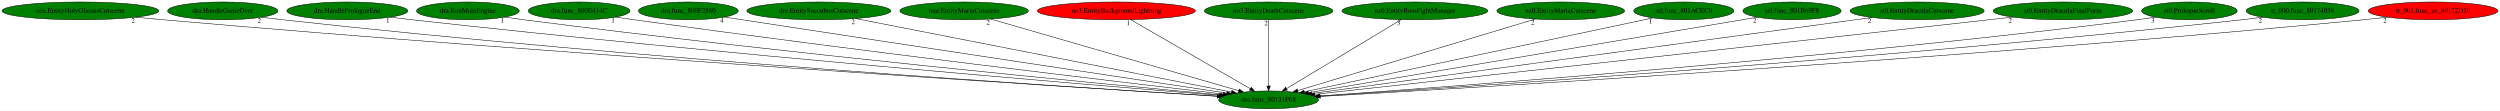
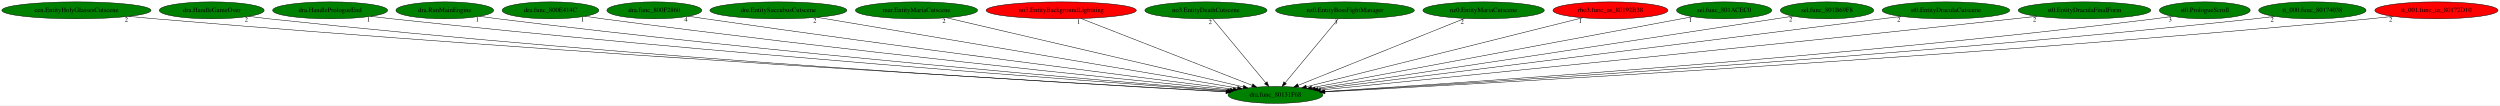
- <svg xmlns="http://www.w3.org/2000/svg" xmlns:xlink="http://www.w3.org/1999/xlink" width="5058pt" height="224pt" viewBox="0.00 0.00 5057.87 224.00">
+ <svg xmlns="http://www.w3.org/2000/svg" xmlns:xlink="http://www.w3.org/1999/xlink" width="5321pt" height="224pt" viewBox="0.00 0.00 5320.87 224.00">
  <g id="graph0" class="graph" transform="scale(1 1) rotate(0) translate(4 220)">
-     <polygon fill="white" stroke="transparent" points="-4,4 -4,-220 5053.87,-220 5053.87,4 -4,4" />
+     <polygon fill="white" stroke="transparent" points="-4,4 -4,-220 5316.87,-220 5316.87,4 -4,4" />
    <g id="node1" class="node">
-       <ellipse fill="green" stroke="black" cx="2562.59" cy="-18" rx="100.98" ry="18" />
-       <text text-anchor="middle" x="2562.59" y="-14.3" font-family="Times,serif" font-size="14.00">dra.func_80131F68</text>
+       <ellipse fill="green" stroke="black" cx="2710.59" cy="-18" rx="100.98" ry="18" />
+       <text text-anchor="middle" x="2710.59" y="-14.3" font-family="Times,serif" font-size="14.00">dra.func_80131F68</text>
    </g>
    <g id="node2" class="node">
      <g id="a_node2">
        <a xlink:href="cen.EntityHolyGlassesCutscene.svg" xlink:title="cen.EntityHolyGlassesCutscene">
          <ellipse fill="green" stroke="black" cx="158.59" cy="-198" rx="158.67" ry="18" />
          <text text-anchor="middle" x="158.59" y="-194.3" font-family="Times,serif" font-size="14.00">cen.EntityHolyGlassesCutscene</text>
        </a>
      </g>
    </g>
    <g id="edge1" class="edge">
-       <path fill="none" stroke="black" d="M270.38,-185.16C288.82,-183.34 307.73,-181.55 325.59,-180 1147.04,-108.64 2140.17,-45.17 2458.87,-25.37" />
-       <polygon fill="black" stroke="black" points="2459.24,-28.85 2469.01,-24.74 2458.81,-21.87 2459.24,-28.85" />
-       <text text-anchor="middle" x="265.38" y="-173.96" font-family="Times,serif" font-size="14.00">2</text>
+       <path fill="none" stroke="black" d="M269.93,-185.13C288.5,-183.31 307.58,-181.52 325.59,-180 1206.32,-105.47 2272.37,-43.51 2605.79,-24.8" />
+       <polygon fill="black" stroke="black" points="2606.12,-28.28 2615.91,-24.23 2605.73,-21.29 2606.12,-28.28" />
+       <text text-anchor="middle" x="264.93" y="-173.93" font-family="Times,serif" font-size="14.00">2</text>
    </g>
    <g id="node3" class="node">
      <g id="a_node3">
        <a xlink:href="dra.HandleGameOver.svg" xlink:title="dra.HandleGameOver">
          <ellipse fill="green" stroke="black" cx="446.59" cy="-198" rx="111.58" ry="18" />
          <text text-anchor="middle" x="446.59" y="-194.3" font-family="Times,serif" font-size="14.00">dra.HandleGameOver</text>
        </a>
      </g>
    </g>
    <g id="edge2" class="edge">
-       <path fill="none" stroke="black" d="M525.58,-185.22C539.56,-183.33 553.99,-181.5 567.59,-180 1289.29,-100.25 2162.01,-43.42 2458.36,-25.23" />
-       <polygon fill="black" stroke="black" points="2458.89,-28.71 2468.66,-24.6 2458.47,-21.72 2458.89,-28.71" />
-       <text text-anchor="middle" x="520.58" y="-174.02" font-family="Times,serif" font-size="14.00">2</text>
+       <path fill="none" stroke="black" d="M525.25,-185.2C539.33,-183.3 553.88,-181.48 567.59,-180 1347.92,-95.96 2292.83,-41.32 2604.94,-24.51" />
+       <polygon fill="black" stroke="black" points="2605.53,-27.99 2615.33,-23.96 2605.16,-21 2605.53,-27.99" />
+       <text text-anchor="middle" x="520.25" y="-174" font-family="Times,serif" font-size="14.00">2</text>
    </g>
    <g id="node4" class="node">
      <g id="a_node4">
        <a xlink:href="dra.HandlePrologueEnd.svg" xlink:title="dra.HandlePrologueEnd">
          <ellipse fill="green" stroke="black" cx="698.59" cy="-198" rx="122.38" ry="18" />
          <text text-anchor="middle" x="698.59" y="-194.3" font-family="Times,serif" font-size="14.00">dra.HandlePrologueEnd</text>
        </a>
      </g>
    </g>
    <g id="edge3" class="edge">
-       <path fill="none" stroke="black" d="M785.56,-185.26C800.24,-183.41 815.34,-181.59 829.59,-180 1449.63,-110.99 2196.8,-48.57 2462.7,-27" />
-       <polygon fill="black" stroke="black" points="2463.04,-30.48 2472.72,-26.19 2462.47,-23.51 2463.04,-30.48" />
-       <text text-anchor="middle" x="780.56" y="-174.06" font-family="Times,serif" font-size="14.00">1</text>
+       <path fill="none" stroke="black" d="M785.2,-185.22C799.99,-183.36 815.22,-181.55 829.59,-180 1507.18,-107.07 2324.97,-46.4 2608.2,-26.18" />
+       <polygon fill="black" stroke="black" points="2608.73,-29.66 2618.46,-25.45 2608.23,-22.67 2608.73,-29.66" />
+       <text text-anchor="middle" x="780.2" y="-174.02" font-family="Times,serif" font-size="14.00">1</text>
    </g>
    <g id="node5" class="node">
      <g id="a_node5">
        <a xlink:href="dra.RunMainEngine.svg" xlink:title="dra.RunMainEngine">
          <ellipse fill="green" stroke="black" cx="942.59" cy="-198" rx="103.98" ry="18" />
          <text text-anchor="middle" x="942.59" y="-194.3" font-family="Times,serif" font-size="14.00">dra.RunMainEngine</text>
        </a>
      </g>
    </g>
    <g id="edge4" class="edge">
-       <path fill="none" stroke="black" d="M1016.98,-185.34C1029.84,-183.46 1043.09,-181.61 1055.59,-180 1586.22,-111.77 2224.61,-50.36 2464.84,-27.98" />
-       <polygon fill="black" stroke="black" points="2465.32,-31.45 2474.95,-27.04 2464.67,-24.48 2465.32,-31.45" />
-       <text text-anchor="middle" x="1011.98" y="-174.14" font-family="Times,serif" font-size="14.00">1</text>
+       <path fill="none" stroke="black" d="M1016.67,-185.29C1029.62,-183.4 1042.99,-181.56 1055.59,-180 1643.29,-107.26 2351.79,-47.72 2610.14,-26.93" />
+       <polygon fill="black" stroke="black" points="2610.57,-30.4 2620.25,-26.11 2610.01,-23.43 2610.57,-30.4" />
+       <text text-anchor="middle" x="1011.67" y="-174.09" font-family="Times,serif" font-size="14.00">1</text>
    </g>
    <g id="node6" class="node">
      <g id="a_node6">
        <a xlink:href="dra.func_800E414C.svg" xlink:title="dra.func_800E414C">
          <ellipse fill="green" stroke="black" cx="1167.59" cy="-198" rx="102.88" ry="18" />
          <text text-anchor="middle" x="1167.59" y="-194.3" font-family="Times,serif" font-size="14.00">dra.func_800E414C</text>
        </a>
      </g>
    </g>
    <g id="edge5" class="edge">
-       <path fill="none" stroke="black" d="M1241.28,-185.43C1253.73,-183.55 1266.52,-181.68 1278.59,-180 1724.66,-117.89 2259.47,-54.33 2470.51,-29.67" />
-       <polygon fill="black" stroke="black" points="2471.09,-33.13 2480.61,-28.49 2470.28,-26.18 2471.09,-33.13" />
-       <text text-anchor="middle" x="1236.28" y="-174.23" font-family="Times,serif" font-size="14.00">1</text>
+       <path fill="none" stroke="black" d="M1240.97,-185.34C1253.51,-183.47 1266.41,-181.62 1278.59,-180 1780.46,-113.38 2383.71,-51.48 2614.45,-28.47" />
+       <polygon fill="black" stroke="black" points="2614.88,-31.94 2624.49,-27.47 2614.19,-24.98 2614.88,-31.94" />
+       <text text-anchor="middle" x="1235.97" y="-174.14" font-family="Times,serif" font-size="14.00">1</text>
    </g>
    <g id="node7" class="node">
      <g id="a_node7">
        <a xlink:href="dra.func_800F2860.svg" xlink:title="dra.func_800F2860">
          <ellipse fill="green" stroke="black" cx="1388.59" cy="-198" rx="100.98" ry="18" />
          <text text-anchor="middle" x="1388.59" y="-194.3" font-family="Times,serif" font-size="14.00">dra.func_800F2860</text>
        </a>
      </g>
    </g>
    <g id="edge6" class="edge">
-       <path fill="none" stroke="black" d="M1461.58,-185.57C1473.6,-183.7 1485.94,-181.79 1497.59,-180 1862.43,-123.97 2297.82,-58.63 2478.06,-31.64" />
-       <polygon fill="black" stroke="black" points="2478.63,-35.09 2488,-30.15 2477.59,-28.17 2478.63,-35.09" />
-       <text text-anchor="middle" x="1456.58" y="-174.37" font-family="Times,serif" font-size="14.00">4</text>
+       <path fill="none" stroke="black" d="M1460.96,-185.48C1473.18,-183.6 1485.74,-181.71 1497.59,-180 1917.07,-119.46 2419.44,-55.5 2620.73,-30.22" />
+       <polygon fill="black" stroke="black" points="2621.18,-33.69 2630.66,-28.97 2620.31,-26.74 2621.18,-33.69" />
+       <text text-anchor="middle" x="1455.96" y="-174.28" font-family="Times,serif" font-size="14.00">4</text>
    </g>
    <g id="node8" class="node">
      <g id="a_node8">
        <a xlink:href="dre.EntitySuccubusCutscene.svg" xlink:title="dre.EntitySuccubusCutscene">
          <ellipse fill="green" stroke="black" cx="1652.59" cy="-198" rx="145.67" ry="18" />
          <text text-anchor="middle" x="1652.59" y="-194.3" font-family="Times,serif" font-size="14.00">dre.EntitySuccubusCutscene</text>
        </a>
      </g>
    </g>
    <g id="edge7" class="edge">
-       <path fill="none" stroke="black" d="M1727.06,-182.43C1897.8,-149.04 2315.95,-67.24 2487.39,-33.71" />
-       <polygon fill="black" stroke="black" points="2488.2,-37.12 2497.34,-31.76 2486.85,-30.25 2488.2,-37.12" />
-       <text text-anchor="middle" x="1722.06" y="-171.23" font-family="Times,serif" font-size="14.00">2</text>
+       <path fill="none" stroke="black" d="M1735.16,-183.11C1933.3,-149.77 2433.74,-65.58 2629.92,-32.57" />
+       <polygon fill="black" stroke="black" points="2630.59,-36.01 2639.87,-30.9 2629.43,-29.1 2630.59,-36.01" />
+       <text text-anchor="middle" x="1730.16" y="-171.91" font-family="Times,serif" font-size="14.00">2</text>
    </g>
    <g id="node9" class="node">
      <g id="a_node9">
        <a xlink:href="mar.EntityMariaCutscene.svg" xlink:title="mar.EntityMariaCutscene">
          <ellipse fill="green" stroke="black" cx="1946.59" cy="-198" rx="129.98" ry="18" />
          <text text-anchor="middle" x="1946.59" y="-194.3" font-family="Times,serif" font-size="14.00">mar.EntityMariaCutscene</text>
        </a>
      </g>
    </g>
    <g id="edge8" class="edge">
-       <path fill="none" stroke="black" d="M2000.17,-181.52C2114.48,-148.48 2381.61,-71.29 2501.93,-36.53" />
-       <polygon fill="black" stroke="black" points="2503.09,-39.83 2511.73,-33.7 2501.15,-33.11 2503.09,-39.83" />
-       <text text-anchor="middle" x="1995.17" y="-170.32" font-family="Times,serif" font-size="14.00">2</text>
+       <path fill="none" stroke="black" d="M2010.08,-182.21C2152.28,-149.08 2495.32,-69.15 2642.1,-34.96" />
+       <polygon fill="black" stroke="black" points="2642.95,-38.35 2651.9,-32.67 2641.36,-31.53 2642.95,-38.35" />
+       <text text-anchor="middle" x="2005.08" y="-171.01" font-family="Times,serif" font-size="14.00">2</text>
    </g>
    <g id="node10" class="node">
      <g id="a_node10">
        <a xlink:href="no3.EntityBackgroundLightning.svg" xlink:title="no3.EntityBackgroundLightning">
          <ellipse fill="red" stroke="black" cx="2254.59" cy="-198" rx="159.77" ry="18" />
          <text text-anchor="middle" x="2254.59" y="-194.3" font-family="Times,serif" font-size="14.00">no3.EntityBackgroundLightning</text>
        </a>
      </g>
    </g>
    <g id="edge9" class="edge">
-       <path fill="none" stroke="black" d="M2283.56,-180.25C2339.8,-147.75 2463.64,-76.18 2525.67,-40.33" />
-       <polygon fill="black" stroke="black" points="2527.45,-43.35 2534.36,-35.31 2523.95,-37.29 2527.45,-43.35" />
-       <text text-anchor="middle" x="2278.56" y="-169.05" font-family="Times,serif" font-size="14.00">1</text>
+       <path fill="none" stroke="black" d="M2296.67,-180.57C2381.12,-147.61 2570.88,-73.53 2661.11,-38.31" />
+       <polygon fill="black" stroke="black" points="2662.53,-41.52 2670.57,-34.62 2659.98,-35 2662.53,-41.52" />
+       <text text-anchor="middle" x="2291.67" y="-169.37" font-family="Times,serif" font-size="14.00">1</text>
    </g>
    <g id="node11" class="node">
      <g id="a_node11">
        <a xlink:href="no3.EntityDeathCutscene.svg" xlink:title="no3.EntityDeathCutscene">
          <ellipse fill="green" stroke="black" cx="2562.59" cy="-198" rx="129.98" ry="18" />
          <text text-anchor="middle" x="2562.59" y="-194.3" font-family="Times,serif" font-size="14.00">no3.EntityDeathCutscene</text>
        </a>
      </g>
    </g>
    <g id="edge10" class="edge">
-       <path fill="none" stroke="black" d="M2562.59,-179.93C2562.59,-148.97 2562.59,-83.3 2562.59,-46.13" />
-       <polygon fill="black" stroke="black" points="2566.09,-46.02 2562.59,-36.02 2559.09,-46.02 2566.09,-46.02" />
-       <text text-anchor="middle" x="2557.59" y="-168.73" font-family="Times,serif" font-size="14.00">2</text>
+       <path fill="none" stroke="black" d="M2576.78,-179.93C2603.08,-148.3 2659.48,-80.46 2689.99,-43.78" />
+       <polygon fill="black" stroke="black" points="2692.74,-45.94 2696.44,-36.02 2687.35,-41.47 2692.74,-45.94" />
+       <text text-anchor="middle" x="2571.78" y="-168.73" font-family="Times,serif" font-size="14.00">2</text>
    </g>
    <g id="node12" class="node">
      <g id="a_node12">
        <a xlink:href="nz0.EntityBossFightManager.svg" xlink:title="nz0.EntityBossFightManager">
          <ellipse fill="green" stroke="black" cx="2858.59" cy="-198" rx="147.57" ry="18" />
          <text text-anchor="middle" x="2858.59" y="-194.3" font-family="Times,serif" font-size="14.00">nz0.EntityBossFightManager</text>
        </a>
      </g>
    </g>
    <g id="edge11" class="edge">
-       <path fill="none" stroke="black" d="M2830.74,-180.25C2776.94,-147.9 2658.76,-76.84 2598.89,-40.83" />
-       <polygon fill="black" stroke="black" points="2600.52,-37.73 2590.14,-35.57 2596.91,-43.72 2600.52,-37.73" />
-       <text text-anchor="middle" x="2825.74" y="-169.05" font-family="Times,serif" font-size="14.00">3</text>
+       <path fill="none" stroke="black" d="M2844.4,-179.93C2818.1,-148.3 2761.69,-80.46 2731.19,-43.78" />
+       <polygon fill="black" stroke="black" points="2733.82,-41.47 2724.73,-36.02 2728.44,-45.94 2733.82,-41.47" />
+       <text text-anchor="middle" x="2839.4" y="-168.73" font-family="Times,serif" font-size="14.00">3</text>
    </g>
    <g id="node13" class="node">
      <g id="a_node13">
        <a xlink:href="nz0.EntityMariaCutscene.svg" xlink:title="nz0.EntityMariaCutscene">
          <ellipse fill="green" stroke="black" cx="3153.59" cy="-198" rx="129.18" ry="18" />
          <text text-anchor="middle" x="3153.59" y="-194.3" font-family="Times,serif" font-size="14.00">nz0.EntityMariaCutscene</text>
        </a>
      </g>
    </g>
    <g id="edge12" class="edge">
-       <path fill="none" stroke="black" d="M3101.91,-181.44C2992.33,-148.43 2737.18,-71.59 2621.49,-36.74" />
-       <polygon fill="black" stroke="black" points="2622.32,-33.34 2611.74,-33.8 2620.3,-40.04 2622.32,-33.34" />
-       <text text-anchor="middle" x="3096.91" y="-170.24" font-family="Times,serif" font-size="14.00">2</text>
+       <path fill="none" stroke="black" d="M3113.1,-180.73C3031.37,-147.89 2846.97,-73.8 2759.02,-38.46" />
+       <polygon fill="black" stroke="black" points="2760.13,-35.14 2749.55,-34.66 2757.52,-41.63 2760.13,-35.14" />
+       <text text-anchor="middle" x="3108.1" y="-169.53" font-family="Times,serif" font-size="14.00">2</text>
    </g>
    <g id="node14" class="node">
      <g id="a_node14">
-         <a xlink:href="sel.func_801ACEC0.svg" xlink:title="sel.func_801ACEC0">
-           <ellipse fill="green" stroke="black" cx="3402.59" cy="-198" rx="101.28" ry="18" />
-           <text text-anchor="middle" x="3402.59" y="-194.3" font-family="Times,serif" font-size="14.00">sel.func_801ACEC0</text>
+         <a xlink:href="rbo3.func_us_80192B38.svg" xlink:title="rbo3.func_us_80192B38">
+           <ellipse fill="red" stroke="black" cx="3423.59" cy="-198" rx="122.38" ry="18" />
+           <text text-anchor="middle" x="3423.59" y="-194.3" font-family="Times,serif" font-size="14.00">rbo3.func_us_80192B38</text>
        </a>
      </g>
    </g>
    <g id="edge13" class="edge">
-       <path fill="none" stroke="black" d="M3340.14,-183.77C3187.63,-151.45 2796.87,-68.65 2634.75,-34.29" />
-       <polygon fill="black" stroke="black" points="2635.38,-30.85 2624.88,-32.2 2633.93,-37.7 2635.38,-30.85" />
-       <text text-anchor="middle" x="3335.14" y="-172.57" font-family="Times,serif" font-size="14.00">1</text>
+       <path fill="none" stroke="black" d="M3364.33,-182.21C3232.29,-149.24 2914.72,-69.96 2776.6,-35.48" />
+       <polygon fill="black" stroke="black" points="2777.13,-32 2766.58,-32.98 2775.43,-38.8 2777.13,-32" />
+       <text text-anchor="middle" x="3359.33" y="-171.01" font-family="Times,serif" font-size="14.00">1</text>
    </g>
    <g id="node15" class="node">
      <g id="a_node15">
-         <a xlink:href="sel.func_801B69F8.svg" xlink:title="sel.func_801B69F8">
-           <ellipse fill="green" stroke="black" cx="3621.59" cy="-198" rx="99.38" ry="18" />
-           <text text-anchor="middle" x="3621.59" y="-194.3" font-family="Times,serif" font-size="14.00">sel.func_801B69F8</text>
+         <a xlink:href="sel.func_801ACEC0.svg" xlink:title="sel.func_801ACEC0">
+           <ellipse fill="green" stroke="black" cx="3665.59" cy="-198" rx="101.28" ry="18" />
+           <text text-anchor="middle" x="3665.59" y="-194.3" font-family="Times,serif" font-size="14.00">sel.func_801ACEC0</text>
        </a>
      </g>
    </g>
    <g id="edge14" class="edge">
-       <path fill="none" stroke="black" d="M3551.28,-185.18C3362.18,-153.4 2843.49,-66.22 2643.09,-32.53" />
-       <polygon fill="black" stroke="black" points="2643.65,-29.08 2633.21,-30.87 2642.49,-35.98 2643.65,-29.08" />
-       <text text-anchor="middle" x="3546.28" y="-173.98" font-family="Times,serif" font-size="14.00">2</text>
+       <path fill="none" stroke="black" d="M3598.43,-184.48C3426.34,-152.41 2970.27,-67.4 2787.72,-33.38" />
+       <polygon fill="black" stroke="black" points="2788.14,-29.89 2777.67,-31.5 2786.85,-36.78 2788.14,-29.89" />
+       <text text-anchor="middle" x="3593.43" y="-173.28" font-family="Times,serif" font-size="14.00">1</text>
    </g>
    <g id="node16" class="node">
      <g id="a_node16">
-         <a xlink:href="st0.EntityDraculaCutscene.svg" xlink:title="st0.EntityDraculaCutscene">
-           <ellipse fill="green" stroke="black" cx="3874.59" cy="-198" rx="135.68" ry="18" />
-           <text text-anchor="middle" x="3874.59" y="-194.3" font-family="Times,serif" font-size="14.00">st0.EntityDraculaCutscene</text>
+         <a xlink:href="sel.func_801B69F8.svg" xlink:title="sel.func_801B69F8">
+           <ellipse fill="green" stroke="black" cx="3884.59" cy="-198" rx="99.38" ry="18" />
+           <text text-anchor="middle" x="3884.59" y="-194.3" font-family="Times,serif" font-size="14.00">sel.func_801B69F8</text>
        </a>
      </g>
    </g>
    <g id="edge15" class="edge">
-       <path fill="none" stroke="black" d="M3783.37,-184.62C3541.75,-151.84 2887.51,-63.08 2650.13,-30.88" />
-       <polygon fill="black" stroke="black" points="2650.54,-27.4 2640.16,-29.52 2649.6,-34.34 2650.54,-27.4" />
-       <text text-anchor="middle" x="3778.37" y="-173.42" font-family="Times,serif" font-size="14.00">2</text>
+       <path fill="none" stroke="black" d="M3812.18,-185.66C3799.97,-183.76 3787.42,-181.82 3775.59,-180 3410.74,-123.97 2975.35,-58.63 2795.12,-31.64" />
+       <polygon fill="black" stroke="black" points="2795.58,-28.17 2785.17,-30.15 2794.54,-35.09 2795.58,-28.17" />
+       <text text-anchor="middle" x="3807.18" y="-174.46" font-family="Times,serif" font-size="14.00">2</text>
    </g>
    <g id="node17" class="node">
      <g id="a_node17">
-         <a xlink:href="st0.EntityDraculaFinalForm.svg" xlink:title="st0.EntityDraculaFinalForm">
-           <ellipse fill="green" stroke="black" cx="4169.59" cy="-198" rx="141.07" ry="18" />
-           <text text-anchor="middle" x="4169.59" y="-194.3" font-family="Times,serif" font-size="14.00">st0.EntityDraculaFinalForm</text>
+         <a xlink:href="st0.EntityDraculaCutscene.svg" xlink:title="st0.EntityDraculaCutscene">
+           <ellipse fill="green" stroke="black" cx="4137.59" cy="-198" rx="135.68" ry="18" />
+           <text text-anchor="middle" x="4137.59" y="-194.3" font-family="Times,serif" font-size="14.00">st0.EntityDraculaCutscene</text>
        </a>
      </g>
    </g>
    <g id="edge16" class="edge">
-       <path fill="none" stroke="black" d="M4067.92,-185.44C4051.76,-183.61 4035.21,-181.75 4019.59,-180 3504.66,-122.37 2887.21,-54.57 2656.01,-29.23" />
-       <polygon fill="black" stroke="black" points="2656.28,-25.74 2645.96,-28.13 2655.52,-32.7 2656.28,-25.74" />
-       <text text-anchor="middle" x="4062.92" y="-174.24" font-family="Times,serif" font-size="14.00">2</text>
+       <path fill="none" stroke="black" d="M4042.3,-185.11C3781.03,-152.52 3055.83,-62.06 2800.75,-30.25" />
+       <polygon fill="black" stroke="black" points="2801.13,-26.77 2790.78,-29 2800.27,-33.71 2801.13,-26.77" />
+       <text text-anchor="middle" x="4037.3" y="-173.91" font-family="Times,serif" font-size="14.00">2</text>
    </g>
    <g id="node18" class="node">
      <g id="a_node18">
-         <a xlink:href="st0.PrologueScroll.svg" xlink:title="st0.PrologueScroll">
-           <ellipse fill="green" stroke="black" cx="4425.59" cy="-198" rx="96.68" ry="18" />
-           <text text-anchor="middle" x="4425.59" y="-194.3" font-family="Times,serif" font-size="14.00">st0.PrologueScroll</text>
+         <a xlink:href="st0.EntityDraculaFinalForm.svg" xlink:title="st0.EntityDraculaFinalForm">
+           <ellipse fill="green" stroke="black" cx="4432.59" cy="-198" rx="141.07" ry="18" />
+           <text text-anchor="middle" x="4432.59" y="-194.3" font-family="Times,serif" font-size="14.00">st0.EntityDraculaFinalForm</text>
        </a>
      </g>
    </g>
    <g id="edge17" class="edge">
-       <path fill="none" stroke="black" d="M4356.69,-185.26C4344.36,-183.35 4331.61,-181.51 4319.59,-180 3693.22,-101.17 2936.6,-44.91 2665.44,-25.98" />
-       <polygon fill="black" stroke="black" points="2665.44,-22.47 2655.22,-25.27 2664.95,-29.46 2665.44,-22.47" />
-       <text text-anchor="middle" x="4351.69" y="-174.06" font-family="Times,serif" font-size="14.00">3</text>
+       <path fill="none" stroke="black" d="M4331.34,-185.37C4315.04,-183.55 4298.35,-181.7 4282.59,-180 3723.67,-119.71 3052.34,-52.78 2806.65,-28.47" />
+       <polygon fill="black" stroke="black" points="2806.97,-24.99 2796.67,-27.49 2806.28,-31.96 2806.97,-24.99" />
+       <text text-anchor="middle" x="4326.34" y="-174.17" font-family="Times,serif" font-size="14.00">2</text>
    </g>
    <g id="node19" class="node">
      <g id="a_node19">
-         <a xlink:href="tt_000.func_80174038.svg" xlink:title="tt_000.func_80174038">
-           <ellipse fill="green" stroke="black" cx="4654.59" cy="-198" rx="114.28" ry="18" />
-           <text text-anchor="middle" x="4654.59" y="-194.3" font-family="Times,serif" font-size="14.00">tt_000.func_80174038</text>
+         <a xlink:href="st0.PrologueScroll.svg" xlink:title="st0.PrologueScroll">
+           <ellipse fill="green" stroke="black" cx="4688.59" cy="-198" rx="96.68" ry="18" />
+           <text text-anchor="middle" x="4688.59" y="-194.3" font-family="Times,serif" font-size="14.00">st0.PrologueScroll</text>
        </a>
      </g>
    </g>
    <g id="edge18" class="edge">
-       <path fill="none" stroke="black" d="M4573.95,-185.2C4559.84,-183.32 4545.3,-181.51 4531.59,-180 3819.81,-101.77 2959.43,-44.06 2666.22,-25.43" />
-       <polygon fill="black" stroke="black" points="2666.23,-21.92 2656.03,-24.78 2665.79,-28.91 2666.23,-21.92" />
-       <text text-anchor="middle" x="4568.95" y="-174" font-family="Times,serif" font-size="14.00">2</text>
+       <path fill="none" stroke="black" d="M4619.98,-185.25C4607.56,-183.33 4594.7,-181.49 4582.59,-180 3910.99,-97.38 3098.66,-42.94 2814.62,-25.26" />
+       <polygon fill="black" stroke="black" points="2814.53,-21.75 2804.34,-24.62 2814.1,-28.74 2814.53,-21.75" />
+       <text text-anchor="middle" x="4614.98" y="-174.05" font-family="Times,serif" font-size="14.00">3</text>
    </g>
    <g id="node20" class="node">
      <g id="a_node20">
+         <a xlink:href="tt_000.func_80174038.svg" xlink:title="tt_000.func_80174038">
+           <ellipse fill="green" stroke="black" cx="4917.59" cy="-198" rx="114.28" ry="18" />
+           <text text-anchor="middle" x="4917.59" y="-194.3" font-family="Times,serif" font-size="14.00">tt_000.func_80174038</text>
+         </a>
+       </g>
+     </g>
+     <g id="edge19" class="edge">
+       <path fill="none" stroke="black" d="M4836.95,-185.15C4822.85,-183.28 4808.3,-181.48 4794.59,-180 4037.39,-98.5 3121.11,-42.42 2815.46,-24.86" />
+       <polygon fill="black" stroke="black" points="2815.47,-21.36 2805.28,-24.28 2815.06,-28.34 2815.47,-21.36" />
+       <text text-anchor="middle" x="4831.95" y="-173.95" font-family="Times,serif" font-size="14.00">2</text>
+     </g>
+     <g id="node21" class="node">
+       <g id="a_node21">
        <a xlink:href="tt_001.func_us_80172D10.svg" xlink:title="tt_001.func_us_80172D10">
-           <ellipse fill="red" stroke="black" cx="4918.59" cy="-198" rx="131.08" ry="18" />
-           <text text-anchor="middle" x="4918.59" y="-194.3" font-family="Times,serif" font-size="14.00">tt_001.func_us_80172D10</text>
-         </a>
-       </g>
-     </g>
-     <g id="edge19" class="edge">
-       <path fill="none" stroke="black" d="M4826.12,-185.22C4809.96,-183.34 4793.29,-181.52 4777.59,-180 3966.55,-101.68 2985.1,-42.95 2667.29,-24.84" />
-       <polygon fill="black" stroke="black" points="2667.36,-21.34 2657.17,-24.27 2666.96,-28.33 2667.36,-21.34" />
-       <text text-anchor="middle" x="4821.12" y="-174.02" font-family="Times,serif" font-size="14.00">2</text>
+           <ellipse fill="red" stroke="black" cx="5181.59" cy="-198" rx="131.08" ry="18" />
+           <text text-anchor="middle" x="5181.59" y="-194.3" font-family="Times,serif" font-size="14.00">tt_001.func_us_80172D10</text>
+         </a>
+       </g>
+     </g>
+     <g id="edge20" class="edge">
+       <path fill="none" stroke="black" d="M5089.13,-185.17C5072.96,-183.3 5056.3,-181.49 5040.59,-180 4183.34,-98.76 3144.98,-41.51 2815.88,-24.36" />
+       <polygon fill="black" stroke="black" points="2816.05,-20.86 2805.89,-23.84 2815.69,-27.85 2816.05,-20.86" />
+       <text text-anchor="middle" x="5084.13" y="-173.97" font-family="Times,serif" font-size="14.00">2</text>
    </g>
  </g>
</svg>
